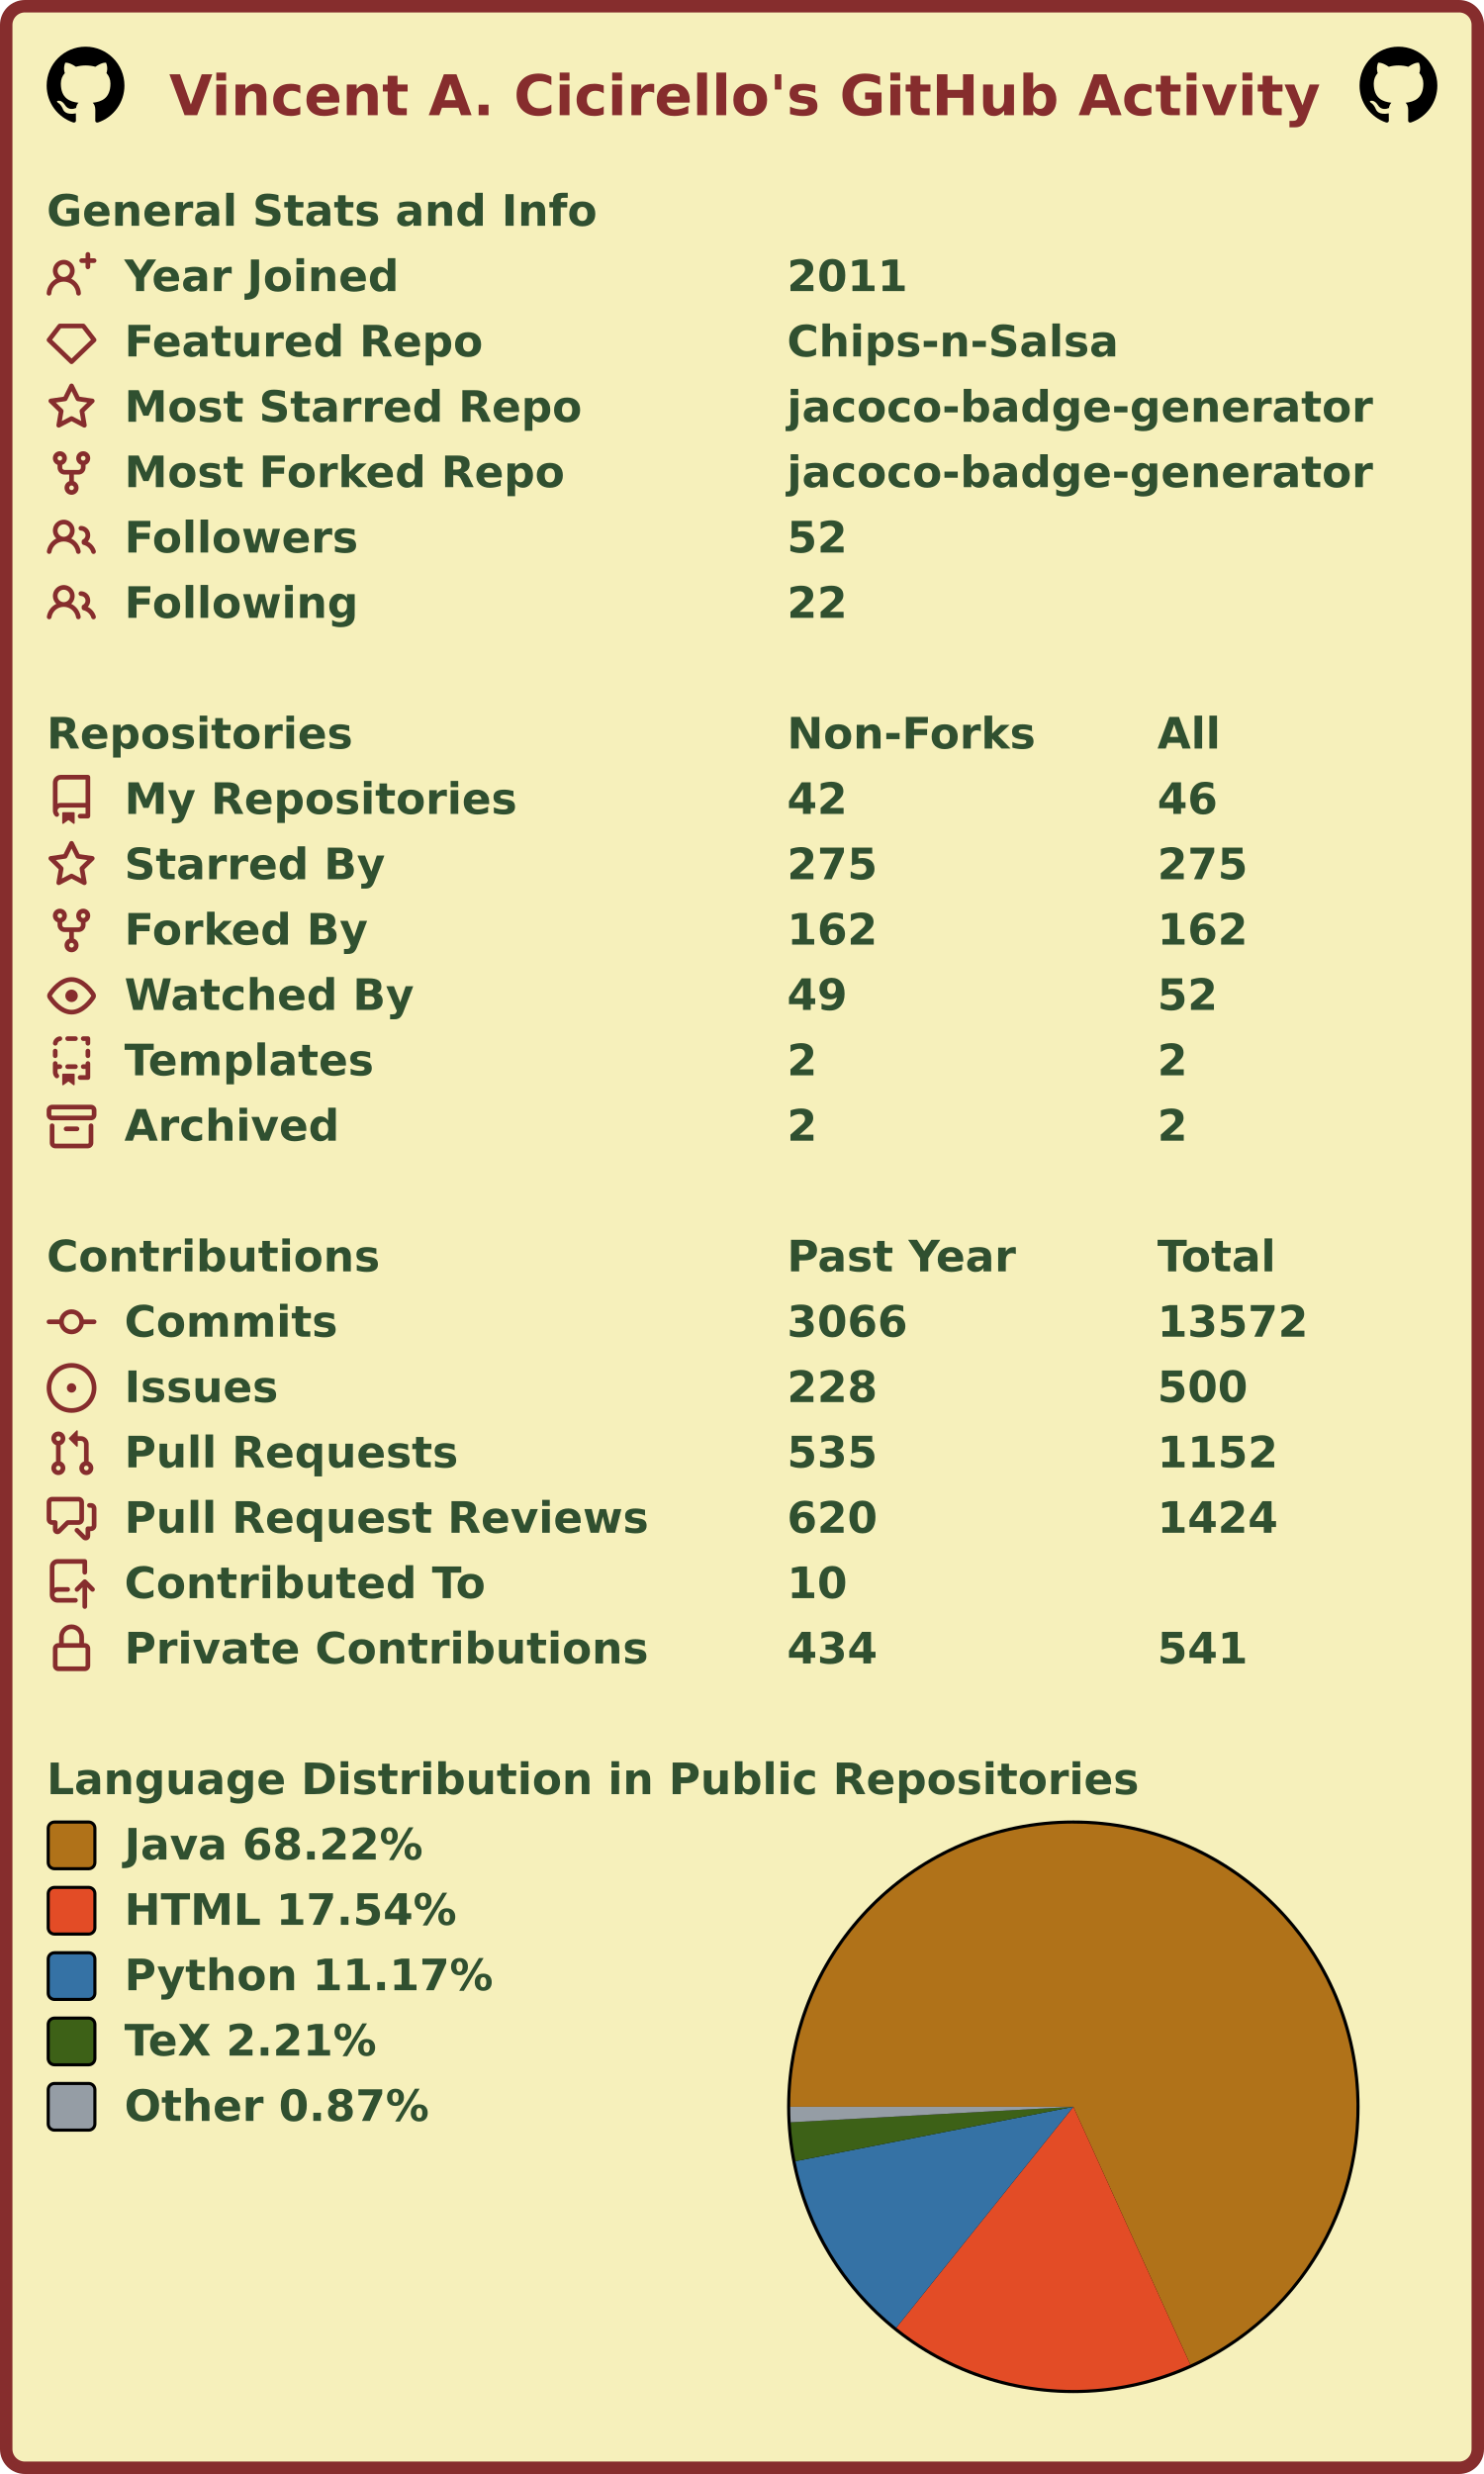
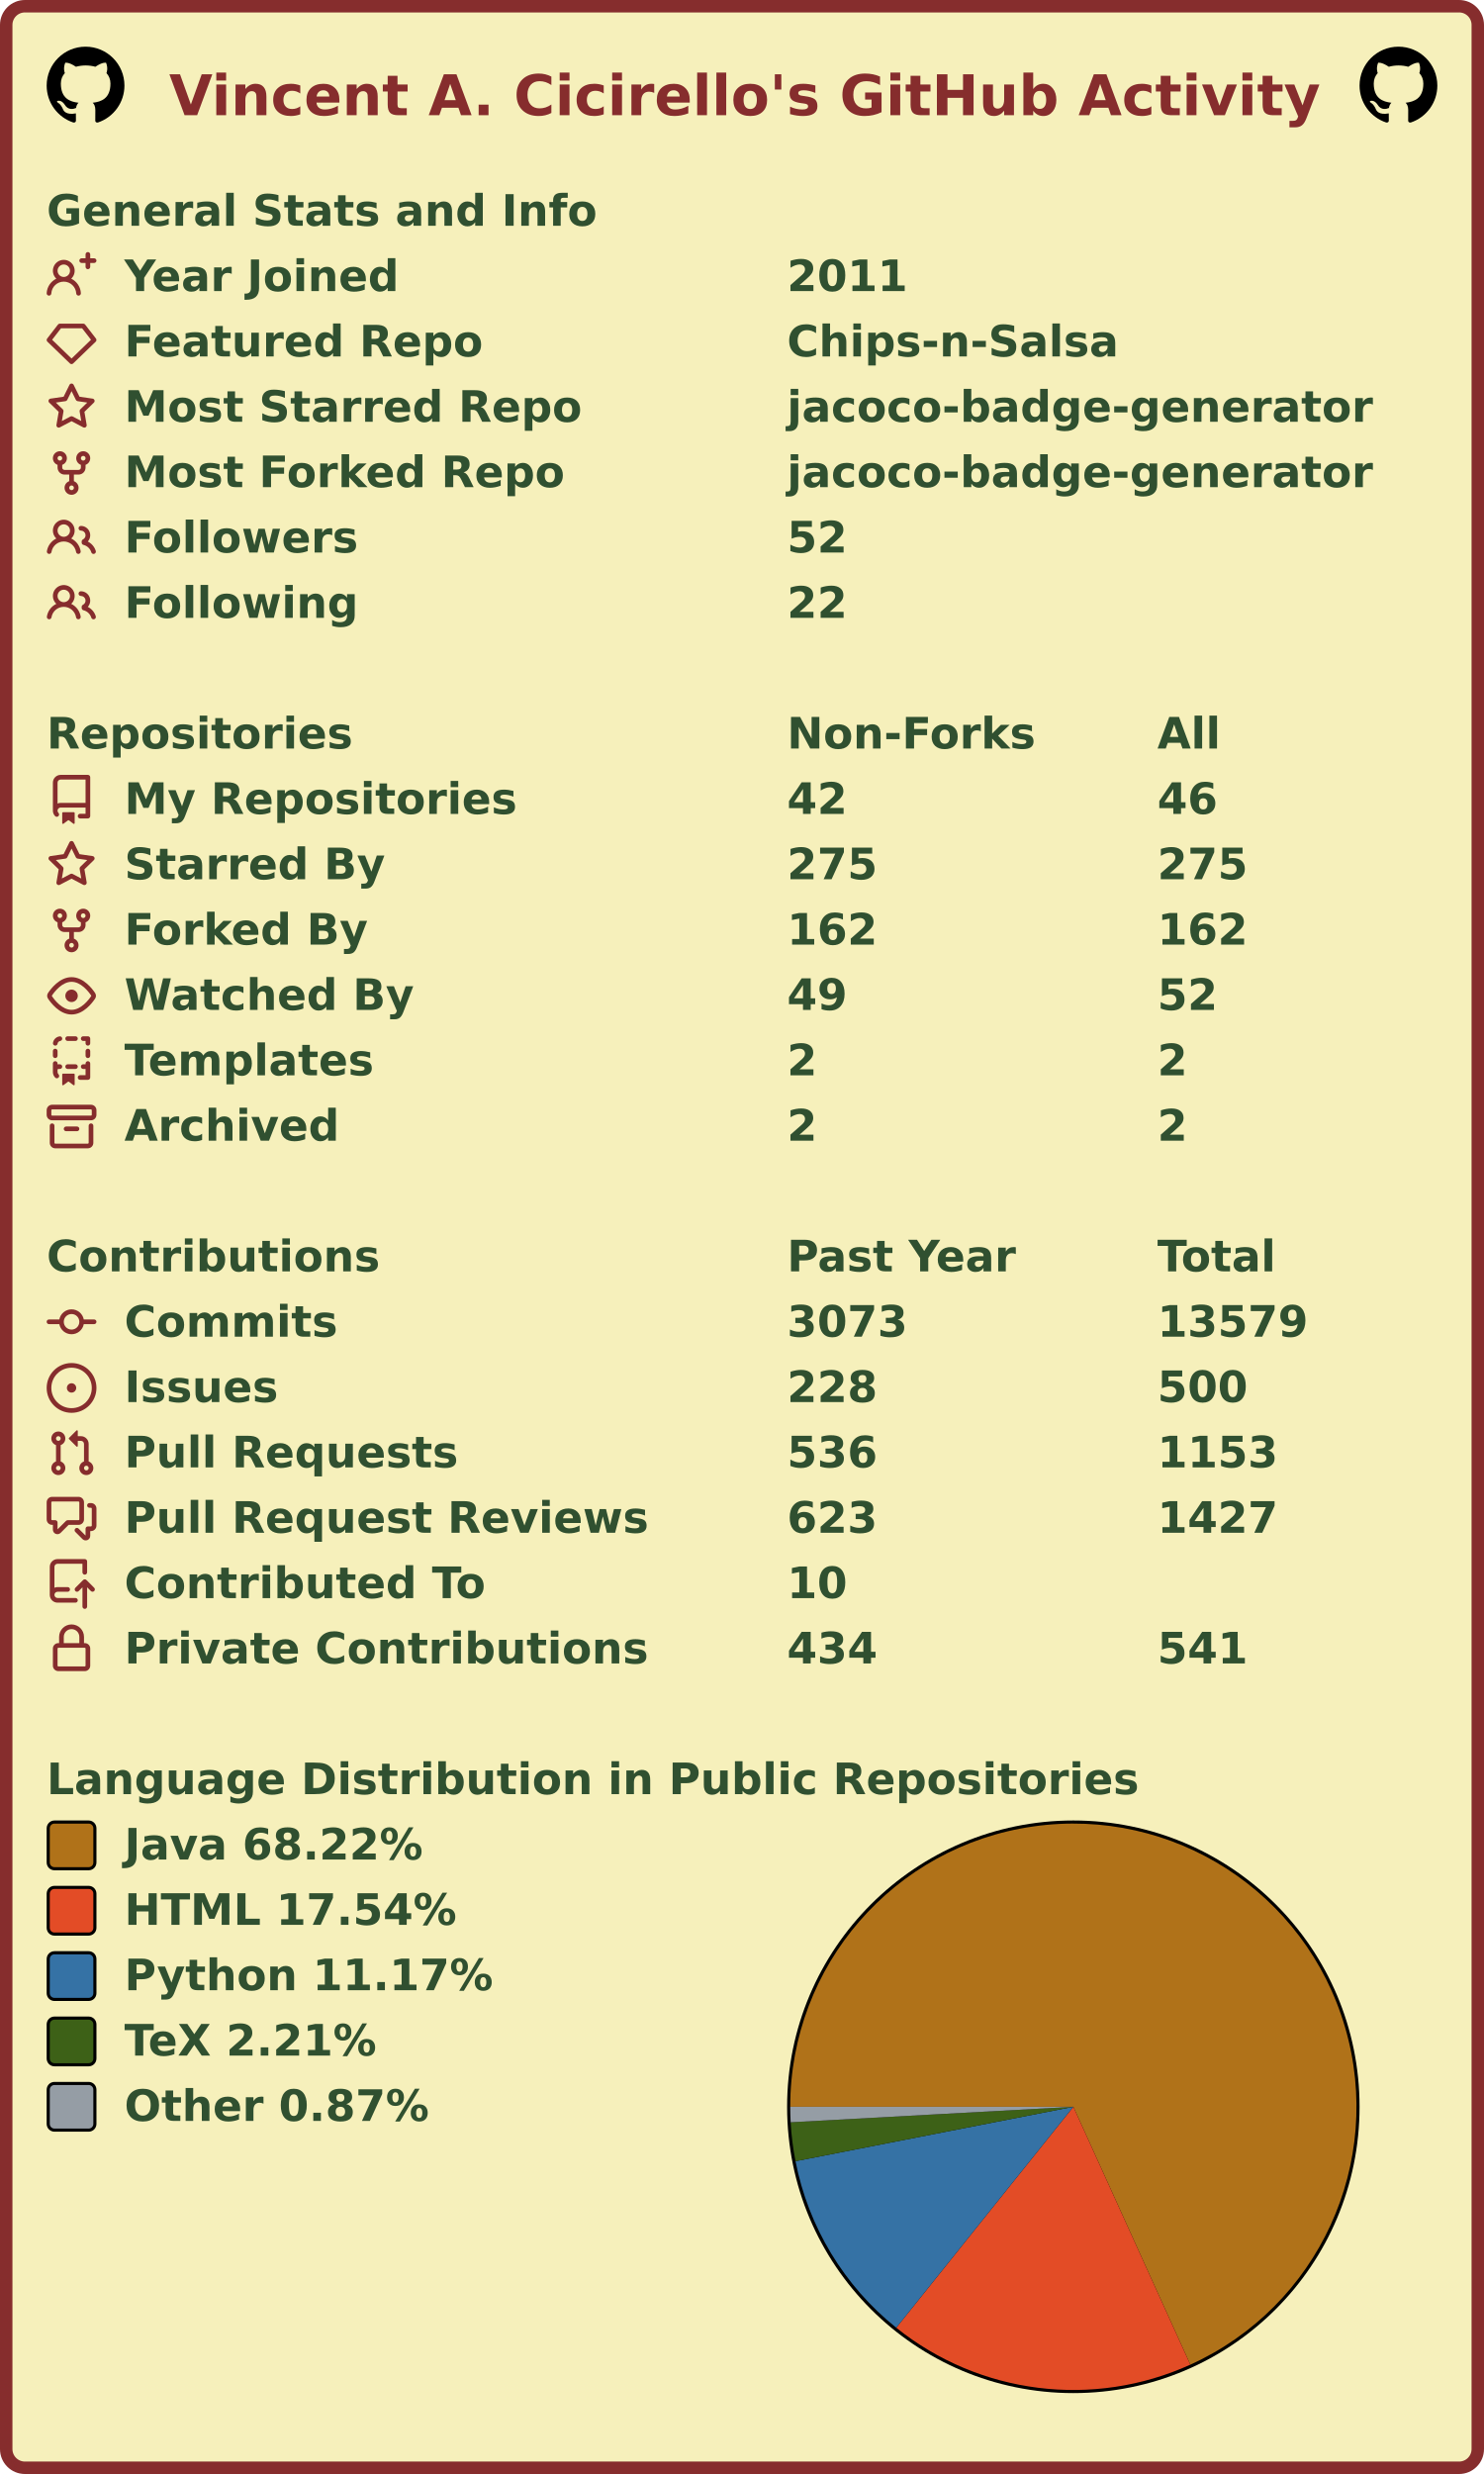
<svg xmlns="http://www.w3.org/2000/svg" width="477" height="795" viewBox="0 0 477 795" lang="en" xml:lang="en">
  <rect x="2" y="2" stroke-width="4" rx="6" width="473" height="791" stroke="#862d2d" fill="#f6f0bb" />
  <g font-weight="600" font-size="110pt" font-family="Verdana,Geneva,DejaVu Sans,sans-serif" text-rendering="geometricPrecision">
    <text x="442" y="301" lengthAdjust="spacingAndGlyphs" textLength="2985" transform="scale(0.123)" fill="#862d2d">Vincent A. Cicirello's GitHub Activity</text>
    <svg x="15" y="15" width="25" height="25" viewBox="0 0 16 16">
      <path fill="#000000" fill-rule="evenodd" d="M8 0C3.58 0 0 3.58 0 8c0 3.54 2.29 6.53 5.47 7.59.4.07.55-.17.55-.38 0-.19-.01-.82-.01-1.49-2.01.37-2.53-.49-2.69-.94-.09-.23-.48-.94-.82-1.13-.28-.15-.68-.52-.01-.53.63-.01 1.08.58 1.23.82.72 1.21 1.87.87 2.33.66.07-.52.28-.87.51-1.07-1.78-.2-3.64-.89-3.64-3.95 0-.87.31-1.59.82-2.15-.08-.2-.36-1.02.08-2.12 0 0 .67-.21 2.2.82.64-.18 1.32-.27 2-.27.68 0 1.36.09 2 .27 1.53-1.04 2.2-.82 2.2-.82.44 1.1.16 1.92.08 2.12.51.56.82 1.27.82 2.15 0 3.07-1.87 3.75-3.65 3.95.29.25.54.73.54 1.48 0 1.07-.01 1.93-.01 2.2 0 .21.15.46.55.38A8.013 8.013 0 0016 8c0-4.42-3.58-8-8-8z" />
    </svg>
    <svg x="437" y="15" width="25" height="25" viewBox="0 0 16 16">
      <path fill="#000000" fill-rule="evenodd" d="M8 0C3.58 0 0 3.58 0 8c0 3.54 2.29 6.53 5.47 7.59.4.07.55-.17.55-.38 0-.19-.01-.82-.01-1.49-2.01.37-2.53-.49-2.69-.94-.09-.23-.48-.94-.82-1.13-.28-.15-.68-.52-.01-.53.63-.01 1.08.58 1.23.82.72 1.21 1.87.87 2.33.66.07-.52.28-.87.51-1.07-1.78-.2-3.64-.89-3.64-3.95 0-.87.31-1.59.82-2.15-.08-.2-.36-1.02.08-2.12 0 0 .67-.21 2.2.82.64-.18 1.32-.27 2-.27.68 0 1.36.09 2 .27 1.53-1.04 2.2-.82 2.2-.82.44 1.1.16 1.92.08 2.12.51.56.82 1.27.82 2.15 0 3.07-1.87 3.75-3.65 3.95.29.25.54.73.54 1.48 0 1.07-.01 1.93-.01 2.2 0 .21.15.46.55.38A8.013 8.013 0 0016 8c0-4.42-3.58-8-8-8z" />
    </svg>
    <g transform="translate(0, 60)" fill="#305030">
      <g transform="translate(15, 0)">
        <g transform="scale(0.095)">
          <text x="0" y="132" textLength="1851" lengthAdjust="spacingAndGlyphs">General Stats and Info</text>
        </g>
      </g>
      <g transform="translate(15, 21)">
        <path fill="#862d2d" fill-rule="evenodd" d="M13.25 0a.75.75 0 01.75.75V2h1.25a.75.75 0 010 1.5H14v1.25a.75.75 0 01-1.5 0V3.5h-1.25a.75.75 0 010-1.5h1.25V.75a.75.75 0 01.75-.75zM5.5 4a2 2 0 100 4 2 2 0 000-4zm2.4 4.548a3.5 3.5 0 10-4.799 0 5.527 5.527 0 00-3.1 4.66.75.75 0 101.498.085A4.01 4.01 0 015.5 9.5a4.01 4.01 0 014.001 3.793.75.75 0 101.498-.086 5.527 5.527 0 00-3.1-4.659z" />
        <g transform="scale(0.095)">
          <text lengthAdjust="spacingAndGlyphs" textLength="932" x="263" y="132">Year Joined</text>
          <text lengthAdjust="spacingAndGlyphs" textLength="420" x="2505" y="132">2011</text>
        </g>
      </g>
      <g transform="translate(15, 42)">
        <path fill="#862d2d" fill-rule="evenodd" d="M3.637 2.291A.75.75 0 014.23 2h7.54a.75.75 0 01.593.291l3.48 4.5a.75.75 0 01-.072.999l-7.25 7a.75.75 0 01-1.042 0l-7.25-7a.75.75 0 01-.072-.999l3.48-4.5zM4.598 3.5L1.754 7.177 8 13.207l6.246-6.03L11.402 3.5H4.598z" />
        <g transform="scale(0.095)">
          <text lengthAdjust="spacingAndGlyphs" textLength="1215" x="263" y="132">Featured Repo</text>
          <text lengthAdjust="spacingAndGlyphs" textLength="1120" x="2505" y="132">Chips-n-Salsa</text>
        </g>
      </g>
      <g transform="translate(15, 63)">
        <path fill="#862d2d" fill-rule="evenodd" d="M8 .25a.75.75 0 01.673.418l1.882 3.815 4.21.612a.75.75 0 01.416 1.279l-3.046 2.97.719 4.192a.75.75 0 01-1.088.791L8 12.347l-3.766 1.98a.75.75 0 01-1.088-.79l.72-4.194L.818 6.374a.75.75 0 01.416-1.28l4.21-.611L7.327.668A.75.75 0 018 .25zm0 2.445L6.615 5.5a.75.75 0 01-.564.41l-3.097.45 2.24 2.184a.75.75 0 01.216.664l-.528 3.084 2.769-1.456a.75.75 0 01.698 0l2.77 1.456-.53-3.084a.75.75 0 01.216-.664l2.24-2.183-3.096-.45a.75.75 0 01-.564-.41L8 2.694v.001z" />
        <g transform="scale(0.095)">
          <text lengthAdjust="spacingAndGlyphs" textLength="1532" x="263" y="132">Most Starred Repo</text>
          <text lengthAdjust="spacingAndGlyphs" textLength="1986" x="2505" y="132">jacoco-badge-generator</text>
        </g>
      </g>
      <g transform="translate(15, 84)">
        <path fill="#862d2d" fill-rule="evenodd" d="M5 3.25a.75.75 0 11-1.5 0 .75.75 0 011.5 0zm0 2.122a2.25 2.25 0 10-1.5 0v.878A2.25 2.25 0 005.75 8.5h1.5v2.128a2.251 2.251 0 101.5 0V8.5h1.5a2.25 2.25 0 002.25-2.25v-.878a2.25 2.25 0 10-1.5 0v.878a.75.75 0 01-.75.75h-4.5A.75.75 0 015 6.25v-.878zm3.75 7.378a.75.75 0 11-1.5 0 .75.75 0 011.5 0zm3-8.75a.75.75 0 100-1.5.75.75 0 000 1.5z" />
        <g transform="scale(0.095)">
          <text lengthAdjust="spacingAndGlyphs" textLength="1485" x="263" y="132">Most Forked Repo</text>
          <text lengthAdjust="spacingAndGlyphs" textLength="1986" x="2505" y="132">jacoco-badge-generator</text>
        </g>
      </g>
      <g transform="translate(15, 105)">
        <path fill="#862d2d" fill-rule="evenodd" d="M5.5 3.5a2 2 0 100 4 2 2 0 000-4zM2 5.5a3.5 3.5 0 115.898 2.549 5.507 5.507 0 013.034 4.084.75.75 0 11-1.482.235 4.001 4.001 0 00-7.9 0 .75.75 0 01-1.482-.236A5.507 5.507 0 013.102 8.05 3.49 3.49 0 012 5.5zM11 4a.75.75 0 100 1.5 1.5 1.5 0 01.666 2.844.75.75 0 00-.416.672v.352a.75.75 0 00.574.73c1.2.289 2.162 1.2 2.522 2.372a.75.75 0 101.434-.44 5.01 5.01 0 00-2.56-3.012A3 3 0 0011 4z" />
        <g transform="scale(0.095)">
          <text lengthAdjust="spacingAndGlyphs" textLength="778" x="263" y="132">Followers</text>
          <text lengthAdjust="spacingAndGlyphs" textLength="210" x="2505" y="132">52</text>
        </g>
      </g>
      <g transform="translate(15, 126)">
        <path fill="#862d2d" fill-rule="evenodd" d="M5.5 3.5a2 2 0 100 4 2 2 0 000-4zM2 5.5a3.5 3.5 0 115.898 2.549 5.507 5.507 0 013.034 4.084.75.75 0 11-1.482.235 4.001 4.001 0 00-7.9 0 .75.75 0 01-1.482-.236A5.507 5.507 0 013.102 8.05 3.49 3.49 0 012 5.5zM11 4a.75.75 0 100 1.5 1.5 1.5 0 01.666 2.844.75.75 0 00-.416.672v.352a.75.75 0 00.574.73c1.2.289 2.162 1.2 2.522 2.372a.75.75 0 101.434-.44 5.01 5.01 0 00-2.56-3.012A3 3 0 0011 4z" />
        <g transform="scale(0.095)">
          <text lengthAdjust="spacingAndGlyphs" textLength="780" x="263" y="132">Following</text>
          <text lengthAdjust="spacingAndGlyphs" textLength="210" x="2505" y="132">22</text>
        </g>
      </g>
    </g>
    <g transform="translate(0, 228)" fill="#305030">
      <g transform="translate(15, 0)">
        <g transform="scale(0.095)">
          <text x="0" y="132" textLength="1020" lengthAdjust="spacingAndGlyphs">Repositories</text>
          <text x="2505" y="132" textLength="832" lengthAdjust="spacingAndGlyphs">Non-Forks</text>
          <text x="3758" y="132" textLength="206" lengthAdjust="spacingAndGlyphs">All</text>
        </g>
      </g>
      <g transform="translate(15, 21)">
        <path fill="#862d2d" fill-rule="evenodd" d="M2 2.5A2.5 2.5 0 014.5 0h8.75a.75.75 0 01.75.75v12.5a.75.75 0 01-.75.75h-2.5a.75.75 0 110-1.5h1.75v-2h-8a1 1 0 00-.714 1.7.75.75 0 01-1.072 1.05A2.495 2.495 0 012 11.5v-9zm10.5-1V9h-8c-.356 0-.694.074-1 .208V2.5a1 1 0 011-1h8zM5 12.25v3.25a.25.25 0 00.4.2l1.45-1.087a.25.25 0 01.3 0L8.6 15.7a.25.25 0 00.4-.2v-3.25a.25.25 0 00-.25-.25h-3.5a.25.25 0 00-.25.25z" />
        <g transform="scale(0.095)">
          <text lengthAdjust="spacingAndGlyphs" textLength="1312" x="263" y="132">My Repositories</text>
          <text lengthAdjust="spacingAndGlyphs" textLength="210" x="2505" y="132">42</text>
          <text lengthAdjust="spacingAndGlyphs" textLength="210" x="3758" y="132">46</text>
        </g>
      </g>
      <g transform="translate(15, 42)">
        <path fill="#862d2d" fill-rule="evenodd" d="M8 .25a.75.75 0 01.673.418l1.882 3.815 4.21.612a.75.75 0 01.416 1.279l-3.046 2.97.719 4.192a.75.75 0 01-1.088.791L8 12.347l-3.766 1.98a.75.75 0 01-1.088-.79l.72-4.194L.818 6.374a.75.75 0 01.416-1.28l4.21-.611L7.327.668A.75.75 0 018 .25zm0 2.445L6.615 5.5a.75.75 0 01-.564.41l-3.097.45 2.24 2.184a.75.75 0 01.216.664l-.528 3.084 2.769-1.456a.75.75 0 01.698 0l2.77 1.456-.53-3.084a.75.75 0 01.216-.664l2.24-2.183-3.096-.45a.75.75 0 01-.564-.41L8 2.694v.001z" />
        <g transform="scale(0.095)">
          <text lengthAdjust="spacingAndGlyphs" textLength="874" x="263" y="132">Starred By</text>
          <text lengthAdjust="spacingAndGlyphs" textLength="315" x="2505" y="132">275</text>
          <text lengthAdjust="spacingAndGlyphs" textLength="315" x="3758" y="132">275</text>
        </g>
      </g>
      <g transform="translate(15, 63)">
        <path fill="#862d2d" fill-rule="evenodd" d="M5 3.25a.75.75 0 11-1.5 0 .75.75 0 011.5 0zm0 2.122a2.25 2.25 0 10-1.5 0v.878A2.25 2.25 0 005.75 8.5h1.5v2.128a2.251 2.251 0 101.5 0V8.5h1.5a2.25 2.25 0 002.25-2.25v-.878a2.25 2.25 0 10-1.5 0v.878a.75.75 0 01-.75.75h-4.5A.75.75 0 015 6.25v-.878zm3.75 7.378a.75.75 0 11-1.5 0 .75.75 0 011.5 0zm3-8.75a.75.75 0 100-1.5.75.75 0 000 1.5z" />
        <g transform="scale(0.095)">
          <text lengthAdjust="spacingAndGlyphs" textLength="828" x="263" y="132">Forked By</text>
          <text lengthAdjust="spacingAndGlyphs" textLength="315" x="2505" y="132">162</text>
          <text lengthAdjust="spacingAndGlyphs" textLength="315" x="3758" y="132">162</text>
        </g>
      </g>
      <g transform="translate(15, 84)">
        <path fill="#862d2d" fill-rule="evenodd" d="M1.679 7.932c.412-.621 1.242-1.75 2.366-2.717C5.175 4.242 6.527 3.5 8 3.5c1.473 0 2.824.742 3.955 1.715 1.124.967 1.954 2.096 2.366 2.717a.119.119 0 010 .136c-.412.621-1.242 1.75-2.366 2.717C10.825 11.758 9.473 12.5 8 12.5c-1.473 0-2.824-.742-3.955-1.715C2.92 9.818 2.09 8.69 1.679 8.068a.119.119 0 010-.136zM8 2c-1.981 0-3.67.992-4.933 2.078C1.797 5.169.88 6.423.43 7.1a1.619 1.619 0 000 1.798c.45.678 1.367 1.932 2.637 3.024C4.329 13.008 6.019 14 8 14c1.981 0 3.67-.992 4.933-2.078 1.27-1.091 2.187-2.345 2.637-3.023a1.619 1.619 0 000-1.798c-.45-.678-1.367-1.932-2.637-3.023C11.671 2.992 9.981 2 8 2zm0 8a2 2 0 100-4 2 2 0 000 4z" />
        <g transform="scale(0.095)">
          <text lengthAdjust="spacingAndGlyphs" textLength="993" x="263" y="132">Watched By</text>
          <text lengthAdjust="spacingAndGlyphs" textLength="210" x="2505" y="132">49</text>
          <text lengthAdjust="spacingAndGlyphs" textLength="210" x="3758" y="132">52</text>
        </g>
      </g>
      <g transform="translate(15, 105)">
        <path fill="#862d2d" fill-rule="evenodd" d="M6 .75A.75.75 0 016.75 0h2.5a.75.75 0 010 1.5h-2.5A.75.75 0 016 .75zm5 0a.75.75 0 01.75-.75h1.5a.75.75 0 01.75.75v1.5a.75.75 0 01-1.5 0V1.5h-.75A.75.75 0 0111 .75zM4.992.662a.75.75 0 01-.636.848c-.436.063-.783.41-.846.846a.75.75 0 01-1.485-.212A2.501 2.501 0 014.144.025a.75.75 0 01.848.637zM2.75 4a.75.75 0 01.75.75v1.5a.75.75 0 01-1.5 0v-1.5A.75.75 0 012.75 4zm10.5 0a.75.75 0 01.75.75v1.5a.75.75 0 01-1.5 0v-1.5a.75.75 0 01.75-.75zM2.75 8a.75.75 0 01.75.75v.268A1.72 1.72 0 013.75 9h.5a.75.75 0 010 1.5h-.5a.25.25 0 00-.25.25v.75c0 .28.114.532.3.714a.75.75 0 01-1.05 1.072A2.495 2.495 0 012 11.5V8.75A.75.75 0 012.75 8zm10.5 0a.75.75 0 01.75.75v4.5a.75.75 0 01-.75.75h-2.5a.75.75 0 010-1.5h1.75v-2h-.75a.75.75 0 010-1.5h.75v-.25a.75.75 0 01.75-.75zM6 9.75A.75.75 0 016.75 9h2.5a.75.75 0 010 1.5h-2.5A.75.75 0 016 9.75zm-1 2.5v3.25a.25.25 0 00.4.2l1.45-1.087a.25.25 0 01.3 0L8.6 15.7a.25.25 0 00.4-.2v-3.25a.25.25 0 00-.25-.25h-3.5a.25.25 0 00-.25.25z" />
        <g transform="scale(0.095)">
          <text lengthAdjust="spacingAndGlyphs" textLength="868" x="263" y="132">Templates</text>
          <text lengthAdjust="spacingAndGlyphs" textLength="105" x="2505" y="132">2</text>
          <text lengthAdjust="spacingAndGlyphs" textLength="105" x="3758" y="132">2</text>
        </g>
      </g>
      <g transform="translate(15, 126)">
        <path fill="#862d2d" fill-rule="evenodd" d="M1.75 2.5a.25.25 0 00-.25.25v1.5c0 .138.112.25.25.25h12.5a.25.25 0 00.25-.25v-1.5a.25.25 0 00-.25-.25H1.75zM0 2.75C0 1.784.784 1 1.75 1h12.5c.966 0 1.75.784 1.75 1.75v1.5A1.75 1.75 0 0114.25 6H1.75A1.75 1.75 0 010 4.25v-1.5zM1.75 7a.75.75 0 01.75.75v5.5c0 .138.112.25.25.25h10.5a.25.25 0 00.25-.25v-5.5a.75.75 0 111.5 0v5.5A1.75 1.75 0 0113.25 15H2.75A1.75 1.75 0 011 13.25v-5.5A.75.75 0 011.75 7zm4.5 1a.75.75 0 000 1.5h3.5a.75.75 0 100-1.5h-3.5z" />
        <g transform="scale(0.095)">
          <text lengthAdjust="spacingAndGlyphs" textLength="726" x="263" y="132">Archived</text>
          <text lengthAdjust="spacingAndGlyphs" textLength="105" x="2505" y="132">2</text>
          <text lengthAdjust="spacingAndGlyphs" textLength="105" x="3758" y="132">2</text>
        </g>
      </g>
    </g>
    <g transform="translate(0, 396)" fill="#305030">
      <g transform="translate(15, 0)">
        <g transform="scale(0.095)">
          <text x="0" y="132" textLength="1112" lengthAdjust="spacingAndGlyphs">Contributions</text>
          <text x="2505" y="132" textLength="774" lengthAdjust="spacingAndGlyphs">Past Year</text>
          <text x="3758" y="132" textLength="414" lengthAdjust="spacingAndGlyphs">Total</text>
        </g>
      </g>
      <g transform="translate(15, 21)">
        <path fill="#862d2d" fill-rule="evenodd" d="M10.5 7.75a2.5 2.5 0 11-5 0 2.5 2.5 0 015 0zm1.43.75a4.002 4.002 0 01-7.86 0H.75a.75.75 0 110-1.5h3.32a4.001 4.001 0 017.86 0h3.32a.75.75 0 110 1.5h-3.32z" />
        <g transform="scale(0.095)">
          <text lengthAdjust="spacingAndGlyphs" textLength="734" x="263" y="132">Commits</text>
-           <text lengthAdjust="spacingAndGlyphs" textLength="420" x="2505" y="132">3066</text>
-           <text lengthAdjust="spacingAndGlyphs" textLength="525" x="3758" y="132">13572</text>
+           <text lengthAdjust="spacingAndGlyphs" textLength="420" x="2505" y="132">3073</text>
+           <text lengthAdjust="spacingAndGlyphs" textLength="525" x="3758" y="132">13579</text>
        </g>
      </g>
      <g transform="translate(15, 42)">
        <path fill="#862d2d" d="M8 9.5a1.5 1.5 0 100-3 1.5 1.5 0 000 3z" />
        <path fill="#862d2d" fill-rule="evenodd" d="M8 0a8 8 0 100 16A8 8 0 008 0zM1.5 8a6.5 6.5 0 1113 0 6.5 6.5 0 01-13 0z" />
        <g transform="scale(0.095)">
          <text lengthAdjust="spacingAndGlyphs" textLength="512" x="263" y="132">Issues</text>
          <text lengthAdjust="spacingAndGlyphs" textLength="315" x="2505" y="132">228</text>
          <text lengthAdjust="spacingAndGlyphs" textLength="315" x="3758" y="132">500</text>
        </g>
      </g>
      <g transform="translate(15, 63)">
        <path fill="#862d2d" fill-rule="evenodd" d="M7.177 3.073L9.573.677A.25.25 0 0110 .854v4.792a.25.25 0 01-.427.177L7.177 3.427a.25.25 0 010-.354zM3.75 2.5a.75.75 0 100 1.5.75.75 0 000-1.5zm-2.25.75a2.25 2.25 0 113 2.122v5.256a2.251 2.251 0 11-1.5 0V5.372A2.25 2.25 0 011.5 3.25zM11 2.5h-1V4h1a1 1 0 011 1v5.628a2.251 2.251 0 101.5 0V5A2.5 2.5 0 0011 2.5zm1 10.25a.75.75 0 111.5 0 .75.75 0 01-1.5 0zM3.75 12a.75.75 0 100 1.5.75.75 0 000-1.5z" />
        <g transform="scale(0.095)">
          <text lengthAdjust="spacingAndGlyphs" textLength="1113" x="263" y="132">Pull Requests</text>
-           <text lengthAdjust="spacingAndGlyphs" textLength="315" x="2505" y="132">535</text>
-           <text lengthAdjust="spacingAndGlyphs" textLength="420" x="3758" y="132">1152</text>
+           <text lengthAdjust="spacingAndGlyphs" textLength="315" x="2505" y="132">536</text>
+           <text lengthAdjust="spacingAndGlyphs" textLength="420" x="3758" y="132">1153</text>
        </g>
      </g>
      <g transform="translate(15, 84)">
        <path fill="#862d2d" fill-rule="evenodd" d="M1.5 2.75a.25.25 0 01.25-.25h8.5a.25.25 0 01.25.25v5.5a.25.25 0 01-.25.25h-3.5a.75.75 0 00-.53.22L3.5 11.44V9.25a.75.75 0 00-.75-.75h-1a.25.25 0 01-.25-.25v-5.5zM1.75 1A1.75 1.75 0 000 2.75v5.5C0 9.216.784 10 1.75 10H2v1.543a1.457 1.457 0 002.487 1.03L7.061 10h3.189A1.75 1.75 0 0012 8.25v-5.5A1.75 1.75 0 0010.25 1h-8.5zM14.5 4.75a.25.25 0 00-.25-.25h-.5a.75.75 0 110-1.5h.5c.966 0 1.75.784 1.75 1.75v5.5A1.75 1.75 0 0114.25 12H14v1.543a1.457 1.457 0 01-2.487 1.03L9.22 12.28a.75.75 0 111.06-1.06l2.22 2.22v-2.19a.75.75 0 01.75-.75h1a.25.25 0 00.25-.25v-5.5z" />
        <g transform="scale(0.095)">
          <text lengthAdjust="spacingAndGlyphs" textLength="1762" x="263" y="132">Pull Request Reviews</text>
-           <text lengthAdjust="spacingAndGlyphs" textLength="315" x="2505" y="132">620</text>
-           <text lengthAdjust="spacingAndGlyphs" textLength="420" x="3758" y="132">1424</text>
+           <text lengthAdjust="spacingAndGlyphs" textLength="315" x="2505" y="132">623</text>
+           <text lengthAdjust="spacingAndGlyphs" textLength="420" x="3758" y="132">1427</text>
        </g>
      </g>
      <g transform="translate(15, 105)">
        <path fill="#862d2d" fill-rule="evenodd" d="M1 2.5A2.5 2.5 0 013.5 0h8.75a.75.75 0 01.75.75v3.5a.75.75 0 01-1.5 0V1.5h-8a1 1 0 00-1 1v6.708A2.492 2.492 0 013.5 9h3.25a.75.75 0 010 1.5H3.5a1 1 0 100 2h5.75a.75.75 0 010 1.5H3.5A2.5 2.5 0 011 11.5v-9zm13.23 7.79a.75.75 0 001.06-1.06l-2.505-2.505a.75.75 0 00-1.06 0L9.22 9.229a.75.75 0 001.06 1.061l1.225-1.224v6.184a.75.75 0 001.5 0V9.066l1.224 1.224z" />
        <g transform="scale(0.095)">
          <text lengthAdjust="spacingAndGlyphs" textLength="1234" x="263" y="132">Contributed To</text>
          <text lengthAdjust="spacingAndGlyphs" textLength="210" x="2505" y="132">10</text>
        </g>
      </g>
      <g transform="translate(15, 126)">
        <path fill="#862d2d" fill-rule="evenodd" d="M4 4v2h-.25A1.75 1.75 0 002 7.75v5.5c0 .966.784 1.75 1.75 1.75h8.5A1.75 1.75 0 0014 13.25v-5.5A1.75 1.75 0 0012.25 6H12V4a4 4 0 10-8 0zm6.5 2V4a2.5 2.5 0 00-5 0v2h5zM12 7.5h.25a.25.25 0 01.25.25v5.5a.25.25 0 01-.25.25h-8.5a.25.25 0 01-.25-.25v-5.5a.25.25 0 01.25-.25H12z" />
        <g transform="scale(0.095)">
          <text lengthAdjust="spacingAndGlyphs" textLength="1742" x="263" y="132">Private Contributions</text>
          <text lengthAdjust="spacingAndGlyphs" textLength="315" x="2505" y="132">434</text>
          <text lengthAdjust="spacingAndGlyphs" textLength="315" x="3758" y="132">541</text>
        </g>
      </g>
    </g>
    <g transform="translate(0, 564)" fill="#305030">
      <g transform="translate(15, 0)">
        <g transform="scale(0.095)">
          <text x="0" y="132" textLength="3652" lengthAdjust="spacingAndGlyphs">Language Distribution in Public Repositories</text>
        </g>
      </g>
      <g transform="translate(253, 21)">
        <circle cx="92" cy="92" r="92" fill="#000000" />
      </g>
      <g transform="translate(254, 22)">
        <g>
          <path fill-rule="evenodd" fill="#b07219" d="M 0.0,91 A 91 91 0 1 1 128.609 173.865 L 91,91 Z" />
          <path fill-rule="evenodd" fill="#e34c26" d="M 128.609,173.865 A 91 91 0 0 1 34.079 162 L 91,91 Z" />
          <path fill-rule="evenodd" fill="#3572A5" d="M 34.079,162 A 91 91 0 0 1 1.695 108.483 L 91,91 Z" />
          <path fill-rule="evenodd" fill="#3D6117" d="M 1.695,108.483 A 91 91 0 0 1 0.136 95.976 L 91,91 Z" />
          <path fill-rule="evenodd" fill="#959da5" d="M 0.136,95.976 A 91 91 0 0 1 0.0 91 L 91,91 Z" />
          <animateTransform attributeName="transform" attributeType="XML" type="rotate" from="0 91 91" to="360 91 91" dur="10s" repeatCount="indefinite" />
        </g>
      </g>
      <g transform="translate(15, 21)">
        <rect x="0.5" y="0.5" rx="2" width="15" height="15" fill="#b07219" stroke-width="1" stroke="#000000" />
        <text transform="scale(0.095)" x="263" y="132" textLength="1038" lengthAdjust="spacingAndGlyphs">Java 68.22%</text>
      </g>
      <g transform="translate(15, 42)">
        <rect x="0.5" y="0.5" rx="2" width="15" height="15" fill="#e34c26" stroke-width="1" stroke="#000000" />
        <text transform="scale(0.095)" x="263" y="132" textLength="1142" lengthAdjust="spacingAndGlyphs">HTML 17.54%</text>
      </g>
      <g transform="translate(15, 63)">
        <rect x="0.5" y="0.5" rx="2" width="15" height="15" fill="#3572A5" stroke-width="1" stroke="#000000" />
        <text transform="scale(0.095)" x="263" y="132" textLength="1254" lengthAdjust="spacingAndGlyphs">Python 11.17%</text>
      </g>
      <g transform="translate(15, 84)">
        <rect x="0.5" y="0.5" rx="2" width="15" height="15" fill="#3D6117" stroke-width="1" stroke="#000000" />
        <text transform="scale(0.095)" x="263" y="132" textLength="894" lengthAdjust="spacingAndGlyphs">TeX 2.21%</text>
      </g>
      <g transform="translate(15, 105)">
        <rect x="0.5" y="0.5" rx="2" width="15" height="15" fill="#959da5" stroke-width="1" stroke="#000000" />
        <text transform="scale(0.095)" x="263" y="132" textLength="1047" lengthAdjust="spacingAndGlyphs">Other 0.87%</text>
      </g>
    </g>
  </g>
</svg>
